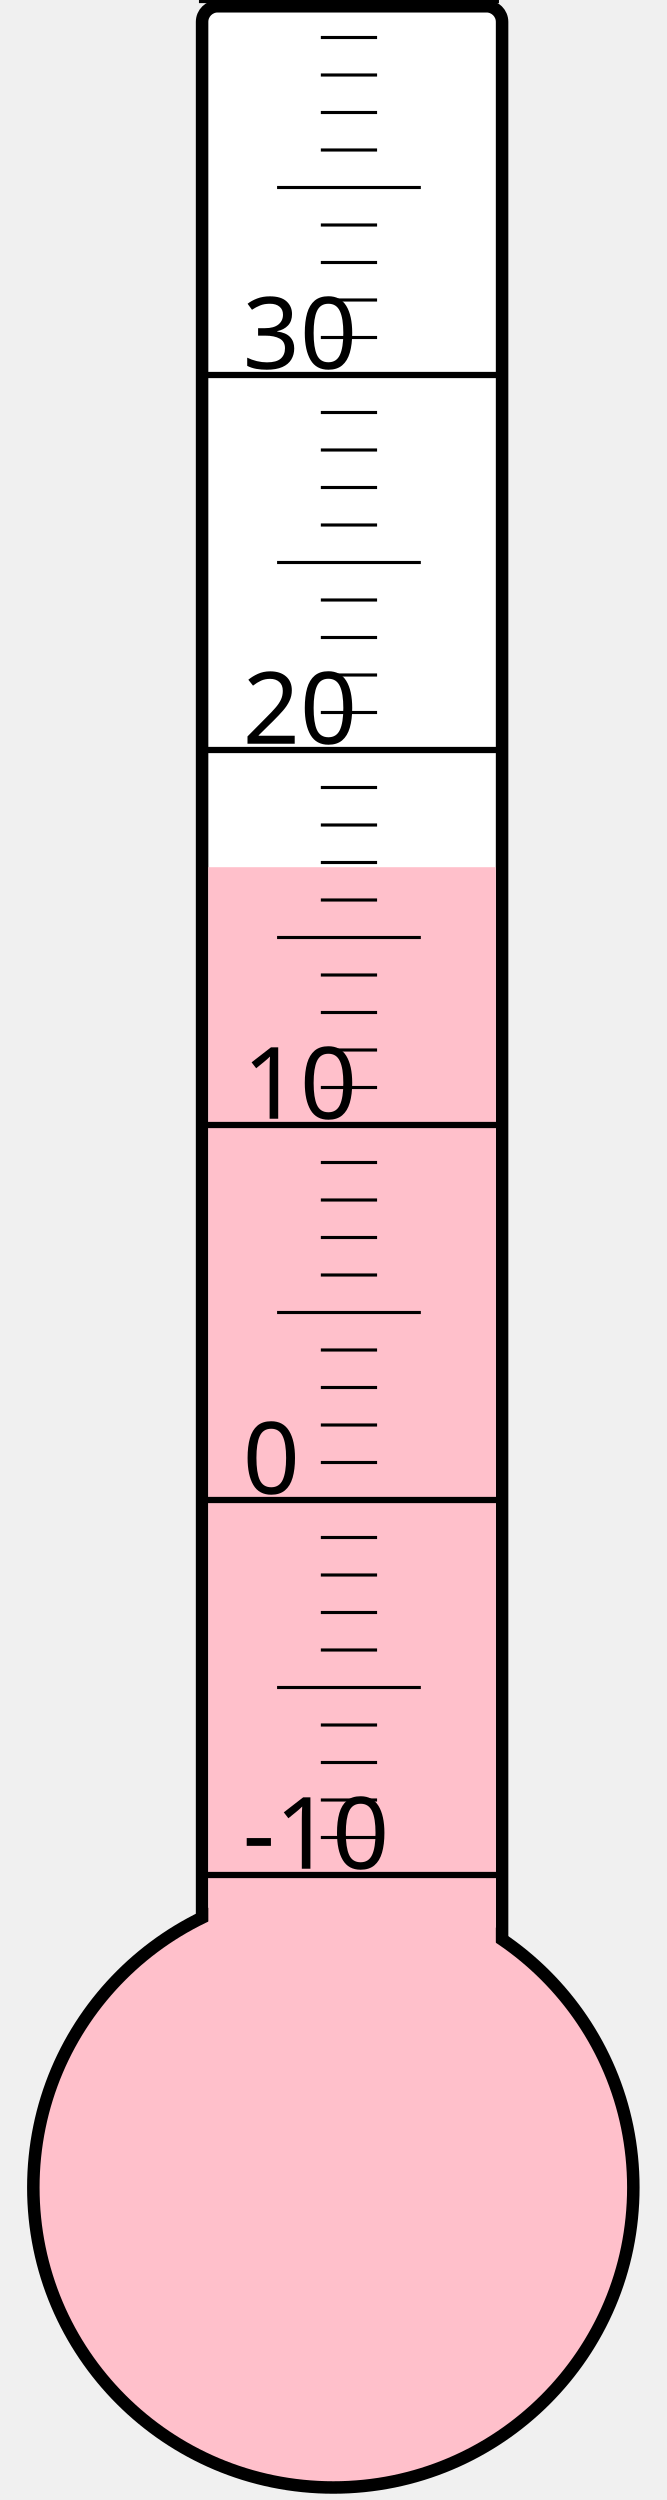
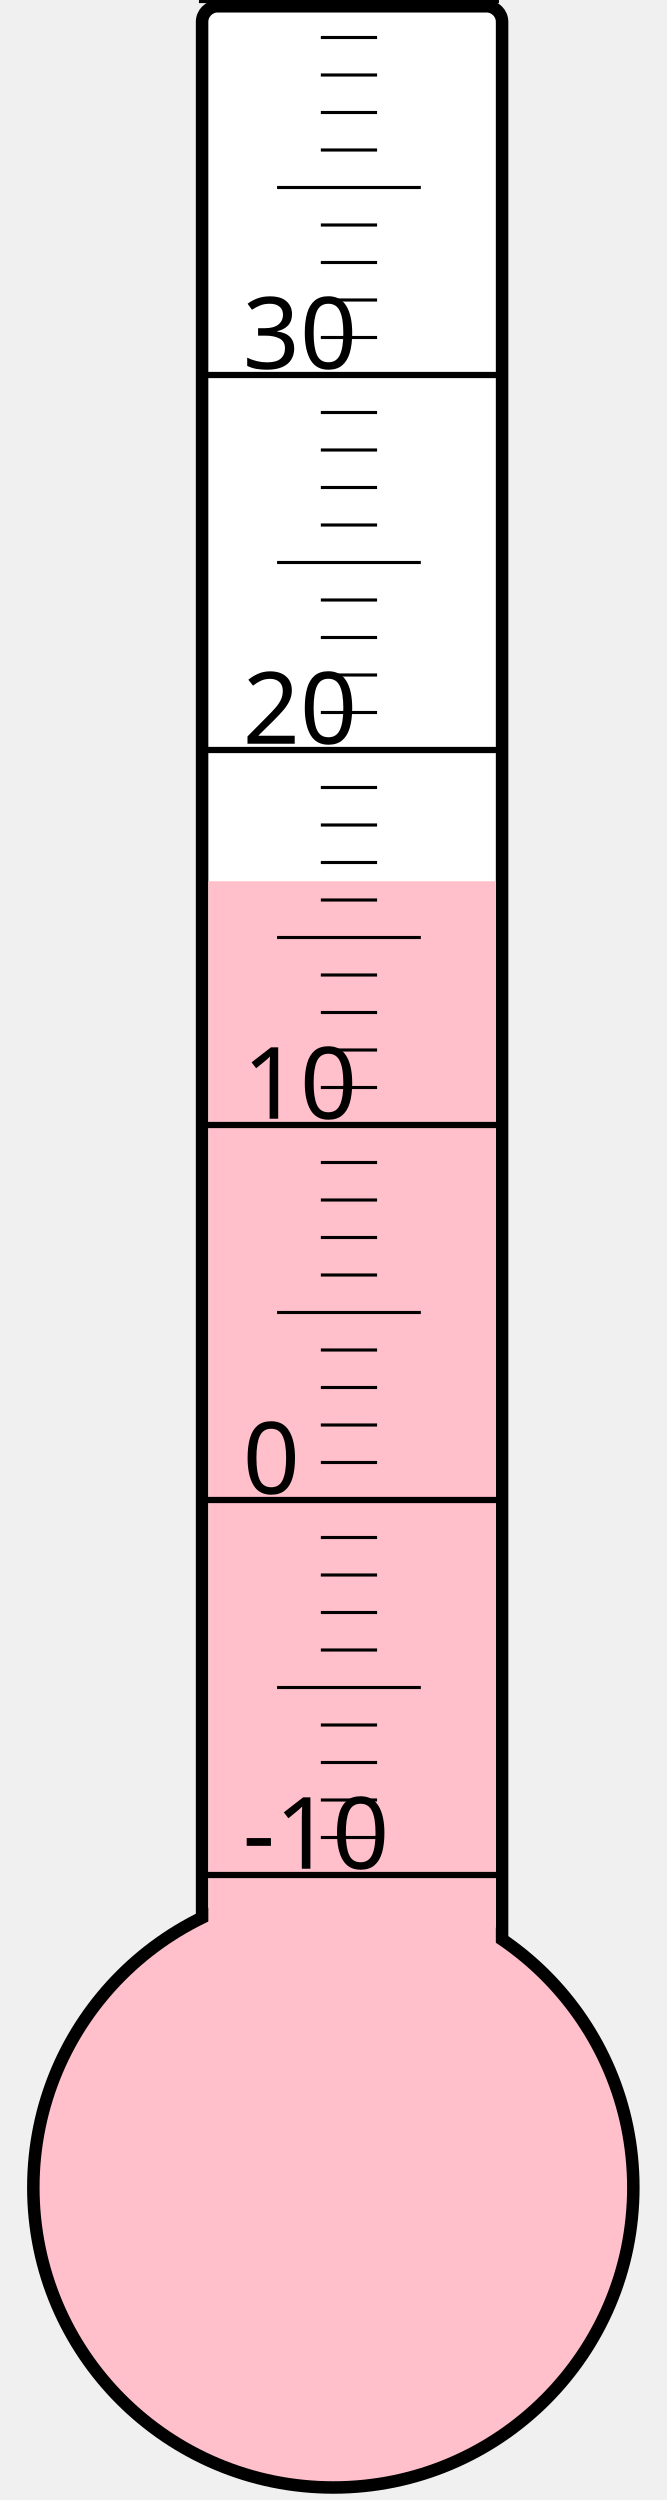
<svg xmlns="http://www.w3.org/2000/svg" width="40px" height="150px" viewBox="0 0 200 800">
  <rect width="200" height="800" x="0" y="0" style="fill: #ffffeb; fill-opacity: 0;" />
  <rect width="96" height="680" x="58" y="2" rx="5" ry="5" style="fill: white; fill-opacity: 1; stroke: black; stroke-width: 4;" />
  <circle cx="100" cy="700" r="96" style="fill: pink; stroke: black; stroke-width: 4;" />
-   <rect width="92" height="422.5" x="60" y="277.5" style="fill: pink; fill-opacity: 1; stroke-width: 0;" />
+   <rect width="92" height="418.0" x="60" y="282.0" style="fill: pink; fill-opacity: 1; stroke-width: 0;" />
  <text x="71" y="598" style="font-family: sans-serif; font-size: 24pt;">-10</text>
  <text x="71" y="478" style="font-family: sans-serif; font-size: 24pt;">0</text>
  <text x="71" y="358" style="font-family: sans-serif; font-size: 24pt;">10</text>
  <text x="71" y="238" style="font-family: sans-serif; font-size: 24pt;">20</text>
  <text x="71" y="118" style="font-family: sans-serif; font-size: 24pt;">30</text>
  <g style="stroke: black;">
    <line x1="57" y1="600" x2="153" y2="600" style="stroke-width: 2;" />
    <line x1="96" y1="588" x2="114" y2="588" style="stroke-width: 1;" />
    <line x1="96" y1="576" x2="114" y2="576" style="stroke-width: 1;" />
    <line x1="96" y1="564" x2="114" y2="564" style="stroke-width: 1;" />
    <line x1="96" y1="552" x2="114" y2="552" style="stroke-width: 1;" />
    <line x1="82" y1="540" x2="128" y2="540" style="stroke-width: 1;" />
    <line x1="96" y1="528" x2="114" y2="528" style="stroke-width: 1;" />
    <line x1="96" y1="516" x2="114" y2="516" style="stroke-width: 1;" />
    <line x1="96" y1="504" x2="114" y2="504" style="stroke-width: 1;" />
    <line x1="96" y1="492" x2="114" y2="492" style="stroke-width: 1;" />
    <line x1="57" y1="480" x2="153" y2="480" style="stroke-width: 2;" />
    <line x1="96" y1="468" x2="114" y2="468" style="stroke-width: 1;" />
    <line x1="96" y1="456" x2="114" y2="456" style="stroke-width: 1;" />
    <line x1="96" y1="444" x2="114" y2="444" style="stroke-width: 1;" />
    <line x1="96" y1="432" x2="114" y2="432" style="stroke-width: 1;" />
    <line x1="82" y1="420" x2="128" y2="420" style="stroke-width: 1;" />
    <line x1="96" y1="408" x2="114" y2="408" style="stroke-width: 1;" />
    <line x1="96" y1="396" x2="114" y2="396" style="stroke-width: 1;" />
    <line x1="96" y1="384" x2="114" y2="384" style="stroke-width: 1;" />
    <line x1="96" y1="372" x2="114" y2="372" style="stroke-width: 1;" />
    <line x1="57" y1="360" x2="153" y2="360" style="stroke-width: 2;" />
    <line x1="96" y1="348" x2="114" y2="348" style="stroke-width: 1;" />
    <line x1="96" y1="336" x2="114" y2="336" style="stroke-width: 1;" />
    <line x1="96" y1="324" x2="114" y2="324" style="stroke-width: 1;" />
    <line x1="96" y1="312" x2="114" y2="312" style="stroke-width: 1;" />
    <line x1="82" y1="300" x2="128" y2="300" style="stroke-width: 1;" />
    <line x1="96" y1="288" x2="114" y2="288" style="stroke-width: 1;" />
    <line x1="96" y1="276" x2="114" y2="276" style="stroke-width: 1;" />
    <line x1="96" y1="264" x2="114" y2="264" style="stroke-width: 1;" />
    <line x1="96" y1="252" x2="114" y2="252" style="stroke-width: 1;" />
    <line x1="57" y1="240" x2="153" y2="240" style="stroke-width: 2;" />
    <line x1="96" y1="228" x2="114" y2="228" style="stroke-width: 1;" />
    <line x1="96" y1="216" x2="114" y2="216" style="stroke-width: 1;" />
    <line x1="96" y1="204" x2="114" y2="204" style="stroke-width: 1;" />
    <line x1="96" y1="192" x2="114" y2="192" style="stroke-width: 1;" />
    <line x1="82" y1="180" x2="128" y2="180" style="stroke-width: 1;" />
    <line x1="96" y1="168" x2="114" y2="168" style="stroke-width: 1;" />
    <line x1="96" y1="156" x2="114" y2="156" style="stroke-width: 1;" />
    <line x1="96" y1="144" x2="114" y2="144" style="stroke-width: 1;" />
    <line x1="96" y1="132" x2="114" y2="132" style="stroke-width: 1;" />
    <line x1="57" y1="120" x2="153" y2="120" style="stroke-width: 2;" />
    <line x1="96" y1="108" x2="114" y2="108" style="stroke-width: 1;" />
    <line x1="96" y1="96" x2="114" y2="96" style="stroke-width: 1;" />
    <line x1="96" y1="84" x2="114" y2="84" style="stroke-width: 1;" />
    <line x1="96" y1="72" x2="114" y2="72" style="stroke-width: 1;" />
    <line x1="82" y1="60" x2="128" y2="60" style="stroke-width: 1;" />
    <line x1="96" y1="48" x2="114" y2="48" style="stroke-width: 1;" />
    <line x1="96" y1="36" x2="114" y2="36" style="stroke-width: 1;" />
    <line x1="96" y1="24" x2="114" y2="24" style="stroke-width: 1;" />
    <line x1="96" y1="12" x2="114" y2="12" style="stroke-width: 1;" />
    <line x1="57" y1="0" x2="153" y2="0" style="stroke-width: 2;" />
  </g>
</svg>
